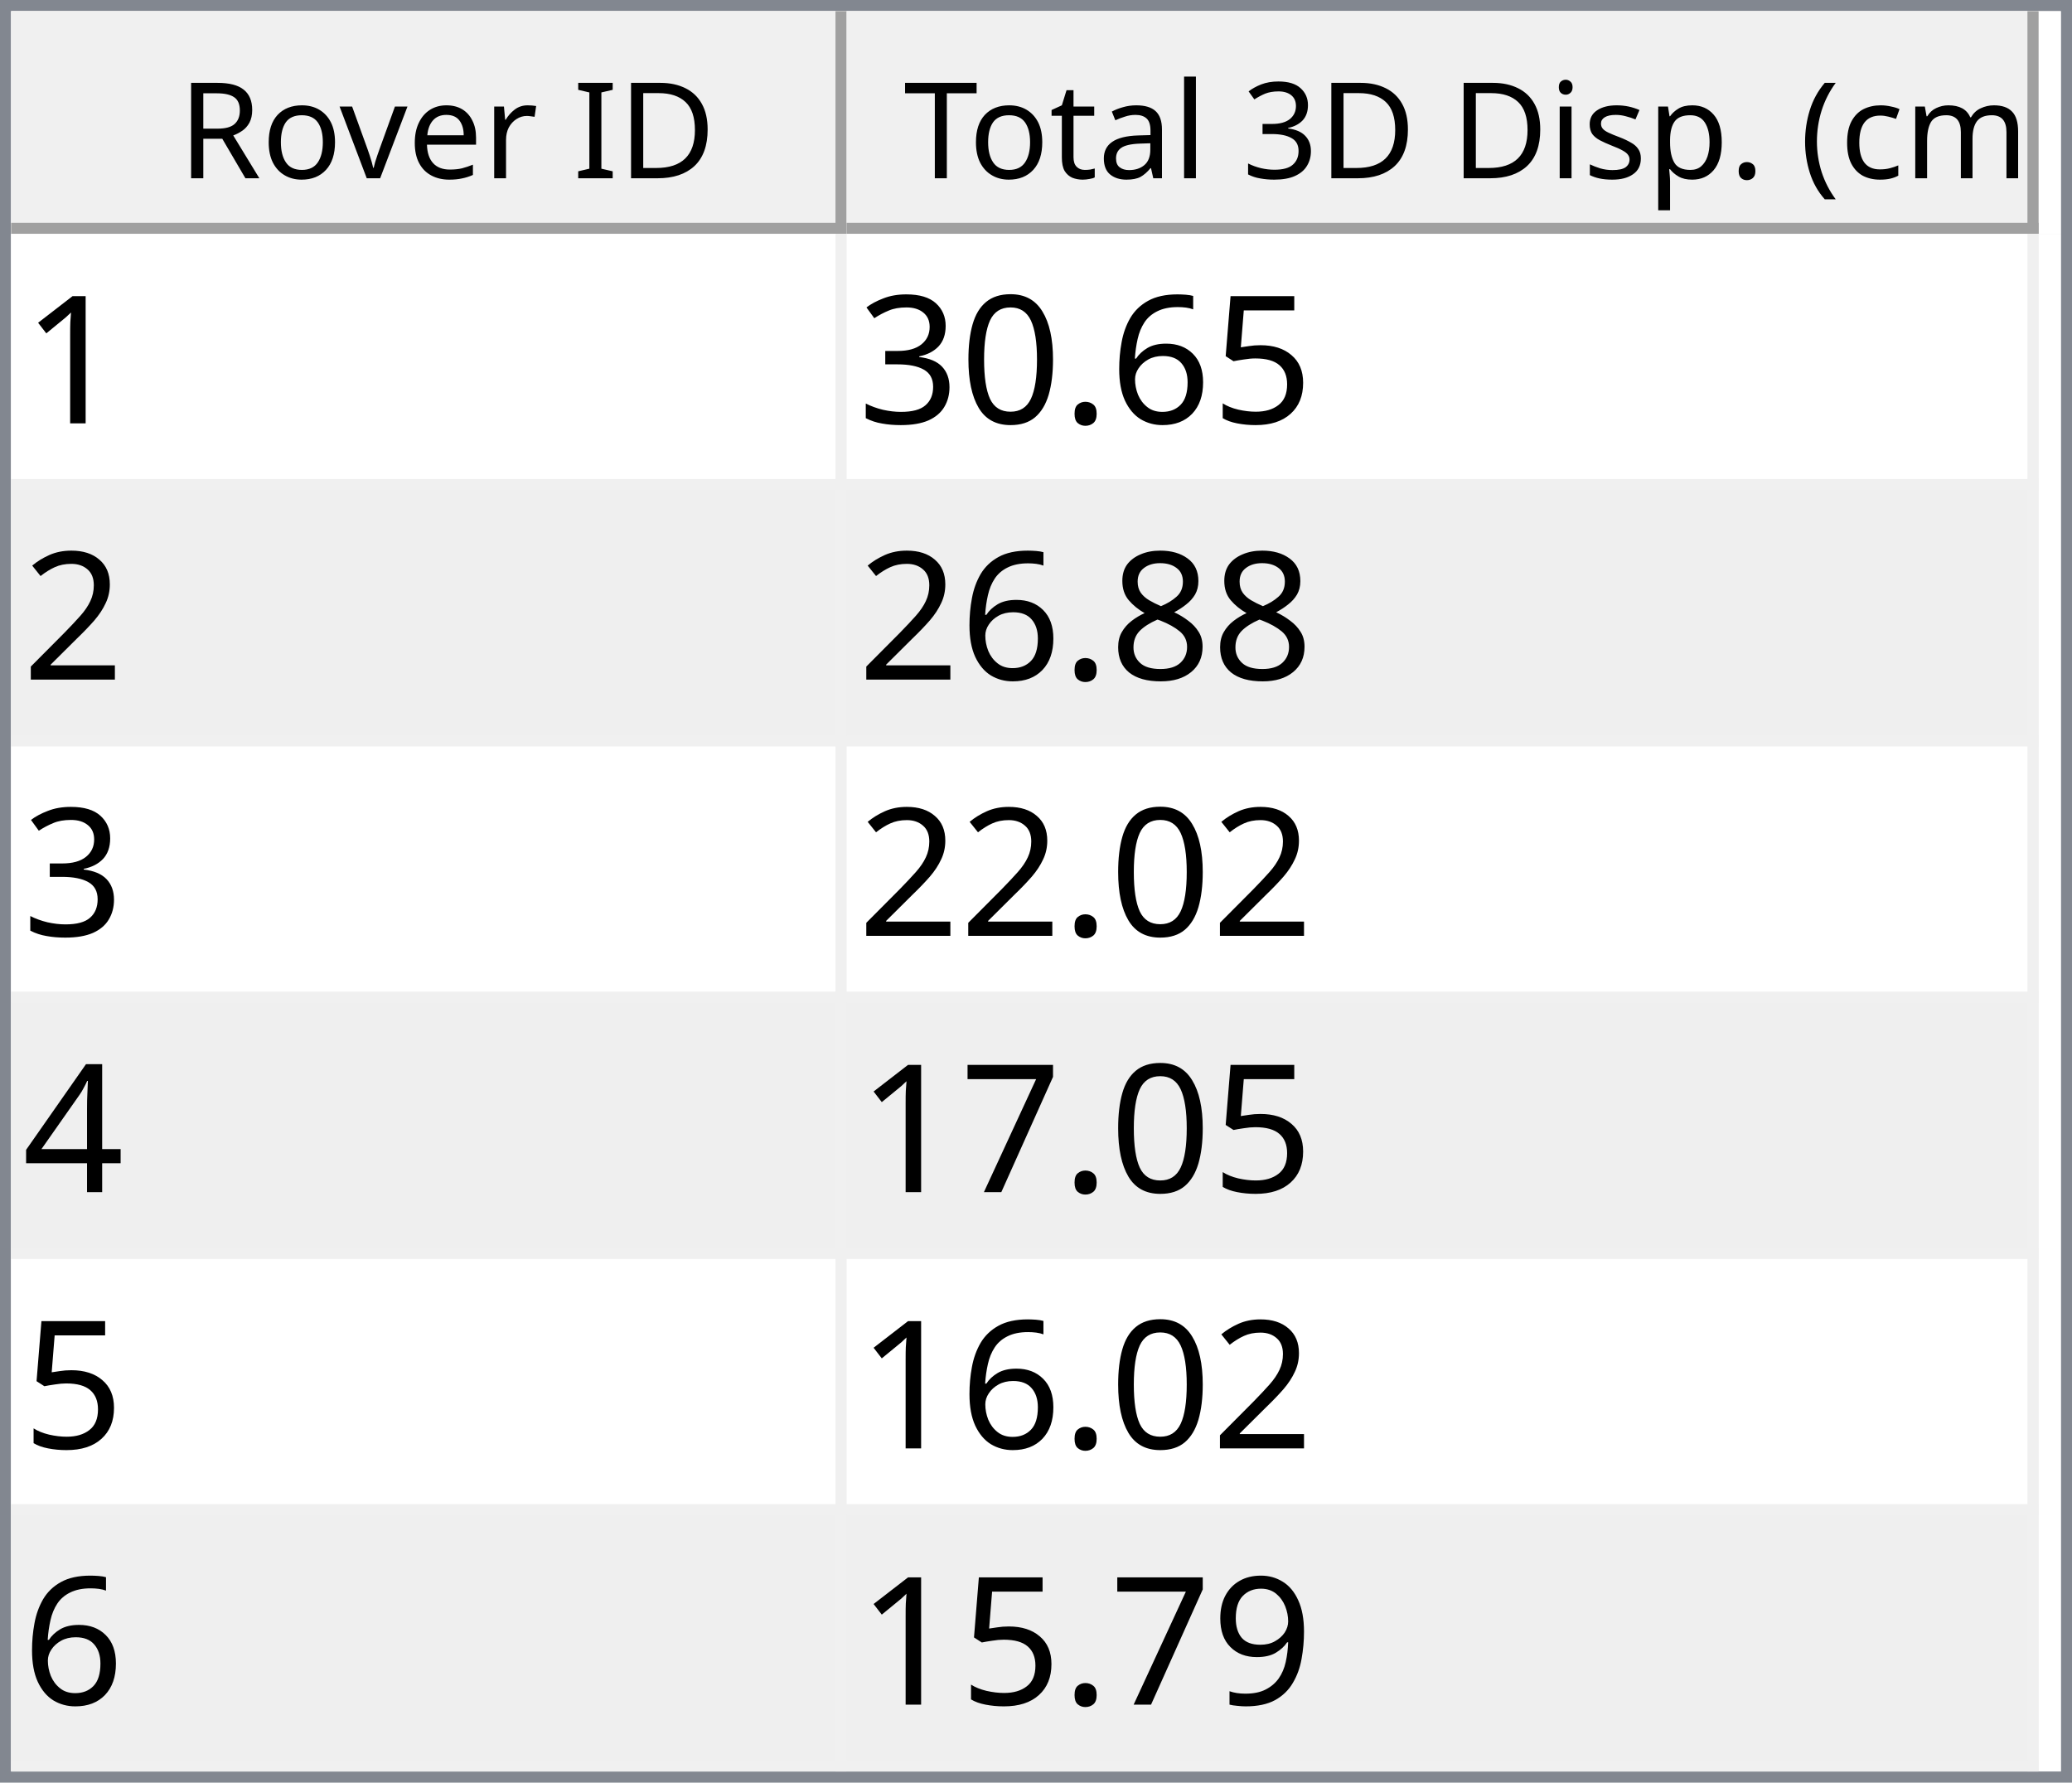
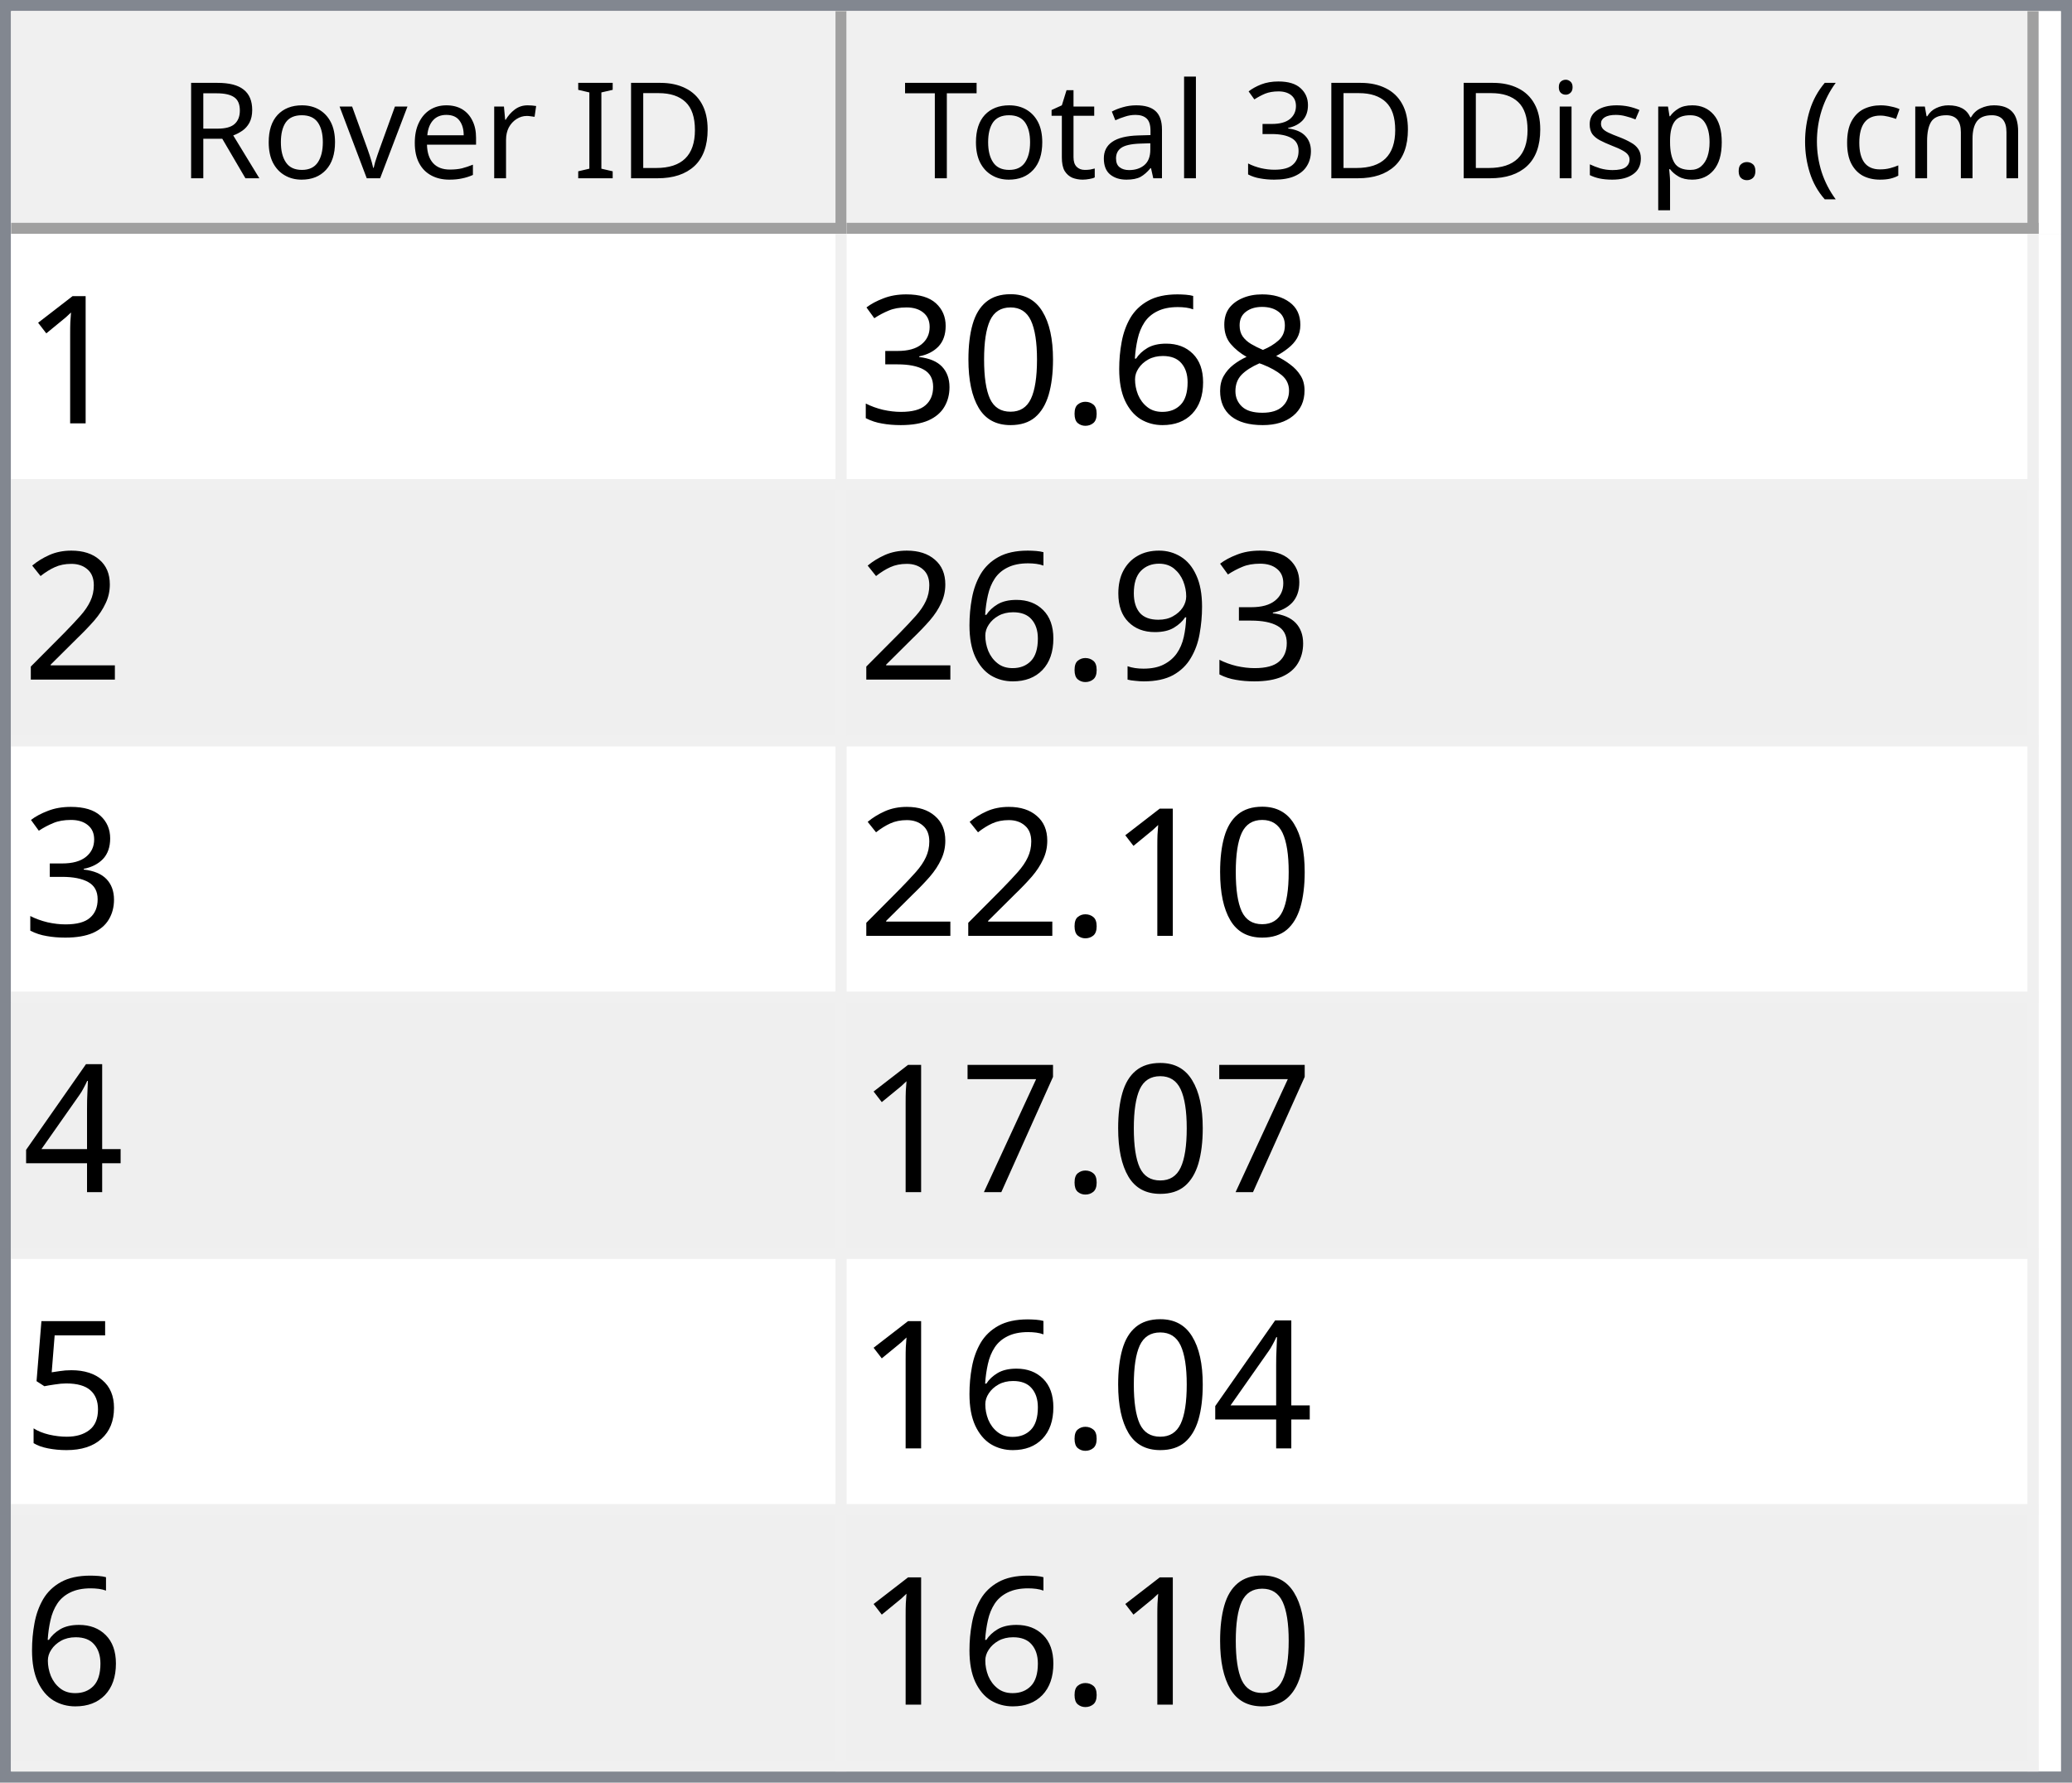
<svg xmlns="http://www.w3.org/2000/svg" style="fill-opacity:1; color-rendering:auto; color-interpolation:auto; text-rendering:auto; stroke:black; stroke-linecap:square; stroke-miterlimit:10; shape-rendering:auto; stroke-opacity:1; fill:black; stroke-dasharray:none; font-weight:normal; stroke-width:1; font-family:'Dialog'; font-style:normal; stroke-linejoin:miter; font-size:12px; stroke-dashoffset:0; image-rendering:auto;" width="186" height="160">
  <defs id="genericDefs" />
  <g>
    <defs id="defs1">
      <clipPath clipPathUnits="userSpaceOnUse" id="clipPath1">
        <path d="M0 0 L186 0 L186 160 L0 160 L0 0 Z" />
      </clipPath>
      <clipPath clipPathUnits="userSpaceOnUse" id="clipPath2">
        <path d="M0 0 L0 160 L186 160 L186 0 Z" />
      </clipPath>
      <clipPath clipPathUnits="userSpaceOnUse" id="clipPath3">
        <path d="M0 0 L0 20 L184 20 L184 0 Z" />
      </clipPath>
      <clipPath clipPathUnits="userSpaceOnUse" id="clipPath4">
        <path d="M0 0 L0 20 L75 20 L75 0 Z" />
      </clipPath>
      <clipPath clipPathUnits="userSpaceOnUse" id="clipPath5">
        <path d="M1 1 L1 19 L74 19 L74 1 Z" />
      </clipPath>
      <clipPath clipPathUnits="userSpaceOnUse" id="clipPath6">
        <path d="M0 0 L0 18 L73 18 L73 0 Z" />
      </clipPath>
      <clipPath clipPathUnits="userSpaceOnUse" id="clipPath7">
        <path d="M-0.5 -0.5 L-0.5 19.5 L74.5 19.5 L74.5 -0.5 Z" />
      </clipPath>
      <clipPath clipPathUnits="userSpaceOnUse" id="clipPath8">
        <path d="M0 0 L0 20 L107 20 L107 0 Z" />
      </clipPath>
      <clipPath clipPathUnits="userSpaceOnUse" id="clipPath9">
        <path d="M1 1 L1 19 L106 19 L106 1 Z" />
      </clipPath>
      <clipPath clipPathUnits="userSpaceOnUse" id="clipPath10">
        <path d="M0 0 L0 18 L105 18 L105 0 Z" />
      </clipPath>
      <clipPath clipPathUnits="userSpaceOnUse" id="clipPath11">
        <path d="M-0.5 -0.5 L-0.5 19.5 L106.5 19.5 L106.5 -0.5 Z" />
      </clipPath>
      <clipPath clipPathUnits="userSpaceOnUse" id="clipPath12">
        <path d="M0 0 L0 138 L184 138 L184 0 Z" />
      </clipPath>
      <clipPath clipPathUnits="userSpaceOnUse" id="clipPath13">
        <path d="M0 0 L0 138 L182 138 L182 0 Z" />
      </clipPath>
      <clipPath clipPathUnits="userSpaceOnUse" id="clipPath14">
        <path d="M-0.5 -0.5 L-0.5 137.5 L181.5 137.5 L181.5 -0.5 Z" />
      </clipPath>
      <clipPath clipPathUnits="userSpaceOnUse" id="clipPath15">
        <path d="M0 0 L0 22 L74 22 L74 0 Z" />
      </clipPath>
      <clipPath clipPathUnits="userSpaceOnUse" id="clipPath16">
        <path d="M0 0 L0 22 L106 22 L106 0 Z" />
      </clipPath>
      <font horiz-adv-x="64.551" id="font1">
        <font-face ascent="107.91" descent="25.098" units-per-em="100" style="font-style:normal; font-family:Segoe UI; font-weight:normal;" />
        <missing-glyph horiz-adv-x="64.551" d="M8.109 0 L8.109 68.266 L56.453 68.266 L56.453 0 L8.109 0 ZM15.328 7.234 L49.219 7.234 L49.219 61.031 L15.328 61.031 L15.328 7.234 Z" />
        <glyph unicode="D" horiz-adv-x="70.117" d="M9.188 0 L9.188 70.016 L28.516 70.016 Q65.531 70.016 65.531 35.891 Q65.531 19.672 55.25 9.836 Q44.969 0 27.734 0 L9.188 0 ZM17.391 62.594 L17.391 7.422 L27.828 7.422 Q41.609 7.422 49.273 14.797 Q56.938 22.172 56.938 35.688 Q56.938 62.594 28.328 62.594 L17.391 62.594 Z" />
        <glyph unicode="I" horiz-adv-x="26.611" d="M17.391 0 L9.188 0 L9.188 70.016 L17.391 70.016 L17.391 0 Z" />
        <glyph unicode=" " horiz-adv-x="27.393" d="" />
        <glyph unicode="r" horiz-adv-x="34.766" d="M34.188 41.891 Q32.078 43.5 28.125 43.5 Q23 43.5 19.555 38.672 Q16.109 33.844 16.109 25.484 L16.109 0 L8.109 0 L8.109 50 L16.109 50 L16.109 39.703 L16.312 39.703 Q18.016 44.969 21.531 47.922 Q25.047 50.875 29.391 50.875 Q32.516 50.875 34.188 50.203 L34.188 41.891 Z" />
        <glyph unicode="e" horiz-adv-x="52.295" d="M48.297 23 L12.984 23 Q13.188 14.656 17.484 10.109 Q21.781 5.562 29.297 5.562 Q37.75 5.562 44.828 11.141 L44.828 3.609 Q38.234 -1.172 27.391 -1.172 Q16.797 -1.172 10.742 5.641 Q4.688 12.453 4.688 24.812 Q4.688 36.469 11.305 43.82 Q17.922 51.172 27.734 51.172 Q37.547 51.172 42.922 44.828 Q48.297 38.484 48.297 27.203 L48.297 23 ZM40.094 29.781 Q40.047 36.719 36.75 40.578 Q33.453 44.438 27.594 44.438 Q21.922 44.438 17.969 40.383 Q14.016 36.328 13.094 29.781 L40.094 29.781 Z" />
        <glyph unicode="v" horiz-adv-x="47.9" d="M47.406 50 L27.484 0 L19.625 0 L0.688 50 L9.469 50 L22.172 13.672 Q23.578 9.672 23.922 6.688 L24.125 6.688 Q24.609 10.453 25.688 13.484 L38.969 50 L47.406 50 Z" />
        <glyph unicode="o" horiz-adv-x="58.594" d="M29 -1.172 Q17.922 -1.172 11.305 5.836 Q4.688 12.844 4.688 24.422 Q4.688 37.016 11.57 44.094 Q18.453 51.172 30.172 51.172 Q41.359 51.172 47.633 44.289 Q53.906 37.406 53.906 25.203 Q53.906 13.234 47.141 6.031 Q40.375 -1.172 29 -1.172 ZM29.594 44.438 Q21.875 44.438 17.383 39.188 Q12.891 33.938 12.891 24.703 Q12.891 15.828 17.43 10.695 Q21.969 5.562 29.594 5.562 Q37.359 5.562 41.531 10.594 Q45.703 15.625 45.703 24.906 Q45.703 34.281 41.531 39.359 Q37.359 44.438 29.594 44.438 Z" />
        <glyph unicode="R" horiz-adv-x="59.814" d="M59.375 0 L49.609 0 L37.891 19.625 Q36.281 22.359 34.766 24.289 Q33.25 26.219 31.664 27.438 Q30.078 28.656 28.25 29.219 Q26.422 29.781 24.125 29.781 L17.391 29.781 L17.391 0 L9.188 0 L9.188 70.016 L30.078 70.016 Q34.672 70.016 38.555 68.867 Q42.438 67.719 45.289 65.375 Q48.141 63.031 49.758 59.547 Q51.375 56.062 51.375 51.375 Q51.375 47.703 50.273 44.656 Q49.172 41.609 47.148 39.211 Q45.125 36.812 42.266 35.133 Q39.406 33.453 35.844 32.516 L35.844 32.328 Q37.594 31.547 38.891 30.547 Q40.188 29.547 41.359 28.18 Q42.531 26.812 43.68 25.078 Q44.828 23.344 46.234 21.047 L59.375 0 ZM17.391 62.594 L17.391 37.203 L28.516 37.203 Q31.594 37.203 34.203 38.133 Q36.812 39.062 38.719 40.797 Q40.625 42.531 41.703 45.047 Q42.781 47.562 42.781 50.688 Q42.781 56.297 39.141 59.445 Q35.5 62.594 28.609 62.594 L17.391 62.594 Z" />
        <glyph unicode=")" horiz-adv-x="30.176" d="M8.297 -15.922 L1.172 -15.922 Q16.406 2.344 16.406 26.812 Q16.406 51.469 1.078 70.016 L8.297 70.016 Q23.531 52.156 23.531 26.703 Q23.531 1.375 8.297 -15.922 Z" />
        <glyph unicode="m" horiz-adv-x="86.133" d="M79.109 0 L71.094 0 L71.094 28.719 Q71.094 37.016 68.531 40.727 Q65.969 44.438 59.906 44.438 Q54.781 44.438 51.195 39.75 Q47.609 35.062 47.609 28.516 L47.609 0 L39.594 0 L39.594 29.688 Q39.594 44.438 28.219 44.438 Q22.953 44.438 19.531 40.016 Q16.109 35.594 16.109 28.516 L16.109 0 L8.109 0 L8.109 50 L16.109 50 L16.109 42.094 L16.312 42.094 Q21.625 51.172 31.844 51.172 Q36.969 51.172 40.773 48.312 Q44.578 45.453 46 40.828 Q51.562 51.172 62.594 51.172 Q79.109 51.172 79.109 30.812 L79.109 0 Z" />
        <glyph unicode="c" horiz-adv-x="46.191" d="M42.188 2.297 Q36.422 -1.172 28.516 -1.172 Q17.828 -1.172 11.258 5.789 Q4.688 12.75 4.688 23.828 Q4.688 36.188 11.766 43.68 Q18.844 51.172 30.672 51.172 Q37.25 51.172 42.281 48.734 L42.281 40.531 Q36.719 44.438 30.375 44.438 Q22.703 44.438 17.797 38.945 Q12.891 33.453 12.891 24.516 Q12.891 15.719 17.508 10.641 Q22.125 5.562 29.891 5.562 Q36.422 5.562 42.188 9.906 L42.188 2.297 Z" />
        <glyph unicode="(" horiz-adv-x="30.176" d="M29.109 -15.922 L21.969 -15.922 Q6.844 1.375 6.844 26.703 Q6.844 52.156 21.969 70.016 L29.203 70.016 Q13.875 51.469 13.875 26.812 Q13.875 2.344 29.109 -15.922 Z" />
        <glyph unicode="." horiz-adv-x="21.68" d="M10.891 -1.078 Q8.641 -1.078 7.055 0.539 Q5.469 2.156 5.469 4.391 Q5.469 6.641 7.055 8.273 Q8.641 9.906 10.891 9.906 Q13.188 9.906 14.797 8.273 Q16.406 6.641 16.406 4.391 Q16.406 2.156 14.797 0.539 Q13.188 -1.078 10.891 -1.078 Z" />
        <glyph unicode="p" horiz-adv-x="58.789" d="M16.312 7.234 L16.109 7.234 L16.109 -23 L8.109 -23 L8.109 50 L16.109 50 L16.109 41.219 L16.312 41.219 Q22.219 51.172 33.594 51.172 Q43.266 51.172 48.688 44.461 Q54.109 37.75 54.109 26.469 Q54.109 13.922 48 6.375 Q41.891 -1.172 31.297 -1.172 Q21.578 -1.172 16.312 7.234 ZM16.109 27.391 L16.109 20.406 Q16.109 14.203 20.141 9.883 Q24.172 5.562 30.375 5.562 Q37.641 5.562 41.773 11.133 Q45.906 16.703 45.906 26.609 Q45.906 34.969 42.047 39.703 Q38.188 44.438 31.594 44.438 Q24.609 44.438 20.359 39.578 Q16.109 34.719 16.109 27.391 Z" />
        <glyph unicode="s" horiz-adv-x="42.432" d="M5.078 1.812 L5.078 10.406 Q11.625 5.562 19.484 5.562 Q30.031 5.562 30.031 12.594 Q30.031 14.594 29.125 15.992 Q28.219 17.391 26.68 18.461 Q25.141 19.531 23.07 20.383 Q21 21.234 18.609 22.172 Q15.281 23.484 12.766 24.828 Q10.25 26.172 8.57 27.859 Q6.891 29.547 6.031 31.695 Q5.172 33.844 5.172 36.719 Q5.172 40.234 6.789 42.945 Q8.406 45.656 11.086 47.484 Q13.766 49.312 17.211 50.242 Q20.656 51.172 24.312 51.172 Q30.812 51.172 35.938 48.922 L35.938 40.828 Q30.422 44.438 23.25 44.438 Q21 44.438 19.195 43.922 Q17.391 43.406 16.094 42.477 Q14.797 41.547 14.086 40.258 Q13.375 38.969 13.375 37.406 Q13.375 35.453 14.086 34.133 Q14.797 32.812 16.164 31.789 Q17.531 30.766 19.484 29.938 Q21.438 29.109 23.922 28.125 Q27.25 26.859 29.883 25.516 Q32.516 24.172 34.375 22.484 Q36.234 20.797 37.234 18.602 Q38.234 16.406 38.234 13.375 Q38.234 9.672 36.602 6.938 Q34.969 4.203 32.234 2.398 Q29.5 0.594 25.93 -0.289 Q22.359 -1.172 18.453 -1.172 Q10.75 -1.172 5.078 1.812 Z" />
        <glyph unicode="i" horiz-adv-x="24.219" d="M12.203 62.703 Q10.062 62.703 8.547 64.164 Q7.031 65.625 7.031 67.875 Q7.031 70.125 8.547 71.609 Q10.062 73.094 12.203 73.094 Q14.406 73.094 15.945 71.609 Q17.484 70.125 17.484 67.875 Q17.484 65.719 15.945 64.211 Q14.406 62.703 12.203 62.703 ZM16.109 0 L8.109 0 L8.109 50 L16.109 50 L16.109 0 Z" />
        <glyph unicode="3" horiz-adv-x="53.906" d="M46.531 19.828 Q46.531 15.094 44.75 11.211 Q42.969 7.328 39.719 4.57 Q36.469 1.812 31.93 0.297 Q27.391 -1.219 21.922 -1.219 Q11.922 -1.219 6 2.594 L6 11.188 Q13.094 5.609 22.219 5.609 Q25.875 5.609 28.828 6.539 Q31.781 7.469 33.906 9.227 Q36.031 10.984 37.18 13.477 Q38.328 15.969 38.328 19.094 Q38.328 32.812 18.797 32.812 L12.984 32.812 L12.984 39.594 L18.5 39.594 Q35.797 39.594 35.797 52.484 Q35.797 64.406 22.609 64.406 Q15.188 64.406 8.688 59.422 L8.688 67.188 Q15.375 71.188 24.609 71.188 Q29 71.188 32.57 69.969 Q36.141 68.75 38.68 66.555 Q41.219 64.359 42.609 61.281 Q44 58.203 44 54.5 Q44 40.672 30.031 36.719 L30.031 36.531 Q33.594 36.141 36.625 34.797 Q39.656 33.453 41.852 31.305 Q44.047 29.156 45.289 26.25 Q46.531 23.344 46.531 19.828 Z" />
        <glyph unicode="l" horiz-adv-x="24.219" d="M16.109 0 L8.109 0 L8.109 74.031 L16.109 74.031 L16.109 0 Z" />
        <glyph unicode="a" horiz-adv-x="50.879" d="M43.891 0 L35.891 0 L35.891 7.812 L35.688 7.812 Q30.469 -1.172 20.312 -1.172 Q12.844 -1.172 8.617 2.781 Q4.391 6.734 4.391 13.281 Q4.391 27.297 20.906 29.594 L35.891 31.688 Q35.891 44.438 25.594 44.438 Q16.547 44.438 9.281 38.281 L9.281 46.484 Q16.656 51.172 26.266 51.172 Q43.891 51.172 43.891 32.516 L43.891 0 ZM35.891 25.297 L23.828 23.641 Q18.266 22.859 15.43 20.875 Q12.594 18.891 12.594 13.875 Q12.594 10.203 15.211 7.883 Q17.828 5.562 22.172 5.562 Q28.125 5.562 32.008 9.742 Q35.891 13.922 35.891 20.312 L35.891 25.297 Z" />
        <glyph unicode="t" horiz-adv-x="33.887" d="M31.297 0.484 Q28.469 -1.078 23.828 -1.078 Q10.688 -1.078 10.688 13.578 L10.688 43.172 L2.094 43.172 L2.094 50 L10.688 50 L10.688 62.203 L18.703 64.797 L18.703 50 L31.297 50 L31.297 43.172 L18.703 43.172 L18.703 14.984 Q18.703 9.969 20.414 7.82 Q22.125 5.672 26.078 5.672 Q29.109 5.672 31.297 7.328 L31.297 0.484 Z" />
        <glyph unicode="T" horiz-adv-x="52.393" d="M50.594 62.594 L30.375 62.594 L30.375 0 L22.172 0 L22.172 62.594 L2 62.594 L2 70.016 L50.594 70.016 L50.594 62.594 Z" />
      </font>
      <font horiz-adv-x="75.0" id="font2">
        <font-face ascent="100.537" descent="21.973" units-per-em="100" style="font-style:normal; font-family:sans-serif; font-weight:normal;" />
        <missing-glyph horiz-adv-x="75.0" d="M12.5 0 L12.5 62.5 L62.5 62.5 L62.5 0 L12.5 0 ZM14.062 1.562 L60.938 1.562 L60.938 60.938 L14.062 60.938 L14.062 1.562 Z" />
        <glyph unicode="1" horiz-adv-x="55.615" d="M37.25 0 L28.469 0 L28.469 56 Q25.297 52.984 20.141 49.953 Q14.984 46.922 10.891 45.406 L10.891 53.906 Q18.266 57.375 23.781 62.305 Q29.297 67.234 31.594 71.875 L37.25 71.875 L37.25 0 Z" />
-         <glyph unicode="5" horiz-adv-x="55.615" d="M4.156 18.75 L13.375 19.531 Q14.406 12.797 18.141 9.398 Q21.875 6 27.156 6 Q33.5 6 37.891 10.789 Q42.281 15.578 42.281 23.484 Q42.281 31 38.062 35.352 Q33.844 39.703 27 39.703 Q22.75 39.703 19.336 37.773 Q15.922 35.844 13.969 32.766 L5.719 33.844 L12.641 70.609 L48.25 70.609 L48.25 62.203 L19.672 62.203 L15.828 42.969 Q22.266 47.469 29.344 47.469 Q38.719 47.469 45.164 40.969 Q51.609 34.469 51.609 24.266 Q51.609 14.547 45.953 7.469 Q39.062 -1.219 27.156 -1.219 Q17.391 -1.219 11.211 4.25 Q5.031 9.719 4.156 18.75 Z" />
+         <glyph unicode="8" horiz-adv-x="55.615" d="M17.672 38.812 Q12.203 40.828 9.57 44.539 Q6.938 48.25 6.938 53.422 Q6.938 61.234 12.555 66.555 Q18.172 71.875 27.484 71.875 Q36.859 71.875 42.578 66.43 Q48.297 60.984 48.297 53.172 Q48.297 48.188 45.68 44.508 Q43.062 40.828 37.75 38.812 Q44.344 36.672 47.781 31.883 Q51.219 27.094 51.219 20.453 Q51.219 11.281 44.727 5.031 Q38.234 -1.219 27.641 -1.219 Q17.047 -1.219 10.547 5.055 Q4.047 11.328 4.047 20.703 Q4.047 27.688 7.594 32.398 Q11.141 37.109 17.672 38.812 ZM15.922 53.719 Q15.922 48.641 19.195 45.414 Q22.469 42.188 27.688 42.188 Q32.766 42.188 36.016 45.383 Q39.266 48.578 39.266 53.219 Q39.266 58.062 35.914 61.359 Q32.562 64.656 27.594 64.656 Q22.562 64.656 19.242 61.43 Q15.922 58.203 15.922 53.719 ZM13.094 20.656 Q13.094 16.891 14.875 13.375 Q16.656 9.859 20.172 7.93 Q23.688 6 27.734 6 Q34.031 6 38.133 10.055 Q42.234 14.109 42.234 20.359 Q42.234 26.703 38.016 30.859 Q33.797 35.016 27.438 35.016 Q21.234 35.016 17.164 30.914 Q13.094 26.812 13.094 20.656 Z" />
        <glyph unicode="6" horiz-adv-x="55.615" d="M49.75 54.047 L41.016 53.375 Q39.844 58.547 37.703 60.891 Q34.125 64.656 28.906 64.656 Q24.703 64.656 21.531 62.312 Q17.391 59.281 14.992 53.469 Q12.594 47.656 12.5 36.922 Q15.672 41.75 20.266 44.094 Q24.859 46.438 29.891 46.438 Q38.672 46.438 44.852 39.969 Q51.031 33.5 51.031 23.25 Q51.031 16.5 48.125 10.719 Q45.219 4.938 40.141 1.859 Q35.062 -1.219 28.609 -1.219 Q17.625 -1.219 10.695 6.859 Q3.766 14.938 3.766 33.5 Q3.766 54.25 11.422 63.672 Q18.109 71.875 29.438 71.875 Q37.891 71.875 43.289 67.141 Q48.688 62.406 49.75 54.047 ZM13.875 23.188 Q13.875 18.656 15.797 14.508 Q17.719 10.359 21.188 8.18 Q24.656 6 28.469 6 Q34.031 6 38.039 10.492 Q42.047 14.984 42.047 22.703 Q42.047 30.125 38.086 34.398 Q34.125 38.672 28.125 38.672 Q22.172 38.672 18.023 34.398 Q13.875 30.125 13.875 23.188 Z" />
        <glyph unicode="." horiz-adv-x="27.783" d="M9.078 0 L9.078 10.016 L19.094 10.016 L19.094 0 L9.078 0 Z" />
        <glyph unicode="0" horiz-adv-x="55.615" d="M4.156 35.297 Q4.156 48 6.766 55.742 Q9.375 63.484 14.523 67.68 Q19.672 71.875 27.484 71.875 Q33.25 71.875 37.594 69.555 Q41.938 67.234 44.773 62.867 Q47.609 58.5 49.219 52.227 Q50.828 45.953 50.828 35.297 Q50.828 22.703 48.242 14.969 Q45.656 7.234 40.508 3.008 Q35.359 -1.219 27.484 -1.219 Q17.141 -1.219 11.234 6.203 Q4.156 15.141 4.156 35.297 ZM13.188 35.297 Q13.188 17.672 17.312 11.836 Q21.438 6 27.484 6 Q33.547 6 37.672 11.859 Q41.797 17.719 41.797 35.297 Q41.797 52.984 37.672 58.789 Q33.547 64.594 27.391 64.594 Q21.344 64.594 17.719 59.469 Q13.188 52.938 13.188 35.297 Z" />
        <glyph unicode="3" horiz-adv-x="55.615" d="M4.203 18.891 L12.984 20.062 Q14.5 12.594 18.141 9.297 Q21.781 6 27 6 Q33.203 6 37.477 10.297 Q41.75 14.594 41.75 20.953 Q41.75 27 37.797 30.93 Q33.844 34.859 27.734 34.859 Q25.25 34.859 21.531 33.891 L22.516 41.609 Q23.391 41.5 23.922 41.5 Q29.547 41.5 34.039 44.43 Q38.531 47.359 38.531 53.469 Q38.531 58.297 35.258 61.477 Q31.984 64.656 26.812 64.656 Q21.688 64.656 18.266 61.43 Q14.844 58.203 13.875 51.766 L5.078 53.328 Q6.688 62.156 12.398 67.016 Q18.109 71.875 26.609 71.875 Q32.469 71.875 37.398 69.359 Q42.328 66.844 44.945 62.5 Q47.562 58.156 47.562 53.266 Q47.562 48.641 45.07 44.828 Q42.578 41.016 37.703 38.766 Q44.047 37.312 47.562 32.695 Q51.078 28.078 51.078 21.141 Q51.078 11.766 44.242 5.25 Q37.406 -1.266 26.953 -1.266 Q17.531 -1.266 11.305 4.352 Q5.078 9.969 4.203 18.891 Z" />
        <glyph unicode="2" horiz-adv-x="55.615" d="M50.344 8.453 L50.344 0 L3.031 0 Q2.938 3.172 4.047 6.109 Q5.859 10.938 9.836 15.625 Q13.812 20.312 21.344 26.469 Q33.016 36.031 37.117 41.625 Q41.219 47.219 41.219 52.203 Q41.219 57.422 37.477 61.008 Q33.734 64.594 27.734 64.594 Q21.391 64.594 17.578 60.789 Q13.766 56.984 13.719 50.25 L4.688 51.172 Q5.609 61.281 11.664 66.578 Q17.719 71.875 27.938 71.875 Q38.234 71.875 44.242 66.164 Q50.25 60.453 50.25 52 Q50.25 47.703 48.492 43.555 Q46.734 39.406 42.656 34.812 Q38.578 30.219 29.109 22.219 Q21.188 15.578 18.945 13.211 Q16.703 10.844 15.234 8.453 L50.344 8.453 Z" />
-         <glyph unicode="8" horiz-adv-x="55.615" d="M17.672 38.812 Q12.203 40.828 9.57 44.539 Q6.938 48.25 6.938 53.422 Q6.938 61.234 12.555 66.555 Q18.172 71.875 27.484 71.875 Q36.859 71.875 42.578 66.43 Q48.297 60.984 48.297 53.172 Q48.297 48.188 45.68 44.508 Q43.062 40.828 37.75 38.812 Q44.344 36.672 47.781 31.883 Q51.219 27.094 51.219 20.453 Q51.219 11.281 44.727 5.031 Q38.234 -1.219 27.641 -1.219 Q17.047 -1.219 10.547 5.055 Q4.047 11.328 4.047 20.703 Q4.047 27.688 7.594 32.398 Q11.141 37.109 17.672 38.812 ZM15.922 53.719 Q15.922 48.641 19.195 45.414 Q22.469 42.188 27.688 42.188 Q32.766 42.188 36.016 45.383 Q39.266 48.578 39.266 53.219 Q39.266 58.062 35.914 61.359 Q32.562 64.656 27.594 64.656 Q22.562 64.656 19.242 61.43 Q15.922 58.203 15.922 53.719 ZM13.094 20.656 Q13.094 16.891 14.875 13.375 Q16.656 9.859 20.172 7.93 Q23.688 6 27.734 6 Q34.031 6 38.133 10.055 Q42.234 14.109 42.234 20.359 Q42.234 26.703 38.016 30.859 Q33.797 35.016 27.438 35.016 Q21.234 35.016 17.164 30.914 Q13.094 26.812 13.094 20.656 Z" />
+         <glyph unicode="9" horiz-adv-x="55.615" d="M5.469 16.547 L13.922 17.328 Q14.984 11.375 18.016 8.688 Q21.047 6 25.781 6 Q29.828 6 32.883 7.859 Q35.938 9.719 37.891 12.82 Q39.844 15.922 41.164 21.195 Q42.484 26.469 42.484 31.938 Q42.484 32.516 42.438 33.688 Q39.797 29.5 35.234 26.883 Q30.672 24.266 25.344 24.266 Q16.453 24.266 10.305 30.711 Q4.156 37.156 4.156 47.703 Q4.156 58.594 10.578 65.234 Q17 71.875 26.656 71.875 Q33.641 71.875 39.43 68.117 Q45.219 64.359 48.219 57.398 Q51.219 50.438 51.219 37.25 Q51.219 23.531 48.242 15.406 Q45.266 7.281 39.383 3.031 Q33.5 -1.219 25.594 -1.219 Q17.188 -1.219 11.867 3.445 Q6.547 8.109 5.469 16.547 ZM41.453 48.141 Q41.453 55.719 37.43 60.156 Q33.406 64.594 27.734 64.594 Q21.875 64.594 17.531 59.812 Q13.188 55.031 13.188 47.406 Q13.188 40.578 17.312 36.305 Q21.438 32.031 27.484 32.031 Q33.594 32.031 37.523 36.305 Q41.453 40.578 41.453 48.141 Z" />
        <glyph unicode="4" horiz-adv-x="55.615" d="M32.328 0 L32.328 17.141 L1.266 17.141 L1.266 25.203 L33.938 71.578 L41.109 71.578 L41.109 25.203 L50.781 25.203 L50.781 17.141 L41.109 17.141 L41.109 0 L32.328 0 ZM32.328 25.203 L32.328 57.469 L9.906 25.203 L32.328 25.203 Z" />
        <glyph unicode="7" horiz-adv-x="55.615" d="M4.734 62.203 L4.734 70.656 L51.078 70.656 L51.078 63.812 Q44.234 56.547 37.523 44.484 Q30.812 32.422 27.156 19.672 Q24.516 10.688 23.781 0 L14.75 0 Q14.891 8.453 18.062 20.414 Q21.234 32.375 27.172 43.484 Q33.109 54.594 39.797 62.203 L4.734 62.203 Z" />
-         <glyph unicode="9" horiz-adv-x="55.615" d="M5.469 16.547 L13.922 17.328 Q14.984 11.375 18.016 8.688 Q21.047 6 25.781 6 Q29.828 6 32.883 7.859 Q35.938 9.719 37.891 12.82 Q39.844 15.922 41.164 21.195 Q42.484 26.469 42.484 31.938 Q42.484 32.516 42.438 33.688 Q39.797 29.5 35.234 26.883 Q30.672 24.266 25.344 24.266 Q16.453 24.266 10.305 30.711 Q4.156 37.156 4.156 47.703 Q4.156 58.594 10.578 65.234 Q17 71.875 26.656 71.875 Q33.641 71.875 39.43 68.117 Q45.219 64.359 48.219 57.398 Q51.219 50.438 51.219 37.25 Q51.219 23.531 48.242 15.406 Q45.266 7.281 39.383 3.031 Q33.5 -1.219 25.594 -1.219 Q17.188 -1.219 11.867 3.445 Q6.547 8.109 5.469 16.547 ZM41.453 48.141 Q41.453 55.719 37.43 60.156 Q33.406 64.594 27.734 64.594 Q21.875 64.594 17.531 59.812 Q13.188 55.031 13.188 47.406 Q13.188 40.578 17.312 36.305 Q21.438 32.031 27.484 32.031 Q33.594 32.031 37.523 36.305 Q41.453 40.578 41.453 48.141 Z" />
+         <glyph unicode="5" horiz-adv-x="55.615" d="M4.156 18.75 L13.375 19.531 Q14.406 12.797 18.141 9.398 Q21.875 6 27.156 6 Q33.5 6 37.891 10.789 Q42.281 15.578 42.281 23.484 Q42.281 31 38.062 35.352 Q33.844 39.703 27 39.703 Q22.75 39.703 19.336 37.773 Q15.922 35.844 13.969 32.766 L5.719 33.844 L12.641 70.609 L48.25 70.609 L48.25 62.203 L19.672 62.203 L15.828 42.969 Q22.266 47.469 29.344 47.469 Q38.719 47.469 45.164 40.969 Q51.609 34.469 51.609 24.266 Q51.609 14.547 45.953 7.469 Q39.062 -1.219 27.156 -1.219 Q17.391 -1.219 11.211 4.25 Q5.031 9.719 4.156 18.75 Z" />
      </font>
    </defs>
    <g style="fill:white; stroke:white;">
      <rect x="0" y="0" width="186" style="clip-path:url(#clipPath1); stroke:none;" height="160" />
    </g>
    <g style="fill:white; text-rendering:optimizeSpeed; color-rendering:optimizeSpeed; image-rendering:optimizeSpeed; shape-rendering:crispEdges; stroke:white; color-interpolation:sRGB;">
      <rect x="0" width="186" height="160" y="0" style="stroke:none;" />
      <path style="stroke:none;" d="M0 160 L186 160 L186 0 L0 0 Z" />
    </g>
    <g style="fill:rgb(240,240,240); font-family:'Segoe UI'; stroke:rgb(240,240,240);">
      <rect x="0" y="0" width="186" style="clip-path:url(#clipPath2); stroke:none;" height="160" />
    </g>
    <g style="fill:rgb(130,135,144); font-family:'Segoe UI'; stroke:rgb(130,135,144);">
      <path d="M0 0 L186 0 L186 160 L0 160 L0 0 ZM1 1 L185 1 L185 159 L1 159 L1 1 Z" style="fill-rule:evenodd; clip-path:url(#clipPath2); stroke:none;" />
    </g>
    <g style="fill:white; font-family:'Segoe UI'; stroke:white;" transform="translate(1,1)">
      <rect x="0" y="0" width="184" style="clip-path:url(#clipPath3); stroke:none;" height="20" />
    </g>
    <g style="fill:rgb(240,240,240); font-family:'Segoe UI'; stroke:rgb(240,240,240);" transform="translate(1,1)">
      <rect x="0" y="0" width="75" style="clip-path:url(#clipPath4); stroke:none;" height="20" />
    </g>
    <g style="font-family:'Segoe UI';" transform="translate(2,2)">
      <text x="14" xml:space="preserve" y="14" style="clip-path:url(#clipPath6); stroke:none;">Rover ID</text>
    </g>
    <g style="fill:rgb(160,160,160); font-family:'Segoe UI'; stroke:rgb(160,160,160); stroke-linejoin:bevel;" transform="translate(1.5,1.5)">
      <line x1="74" x2="74" y1="0" style="fill:none; clip-path:url(#clipPath7);" y2="19" />
    </g>
    <g style="fill:rgb(160,160,160); font-family:'Segoe UI'; stroke:rgb(160,160,160); stroke-linejoin:bevel;" transform="matrix(1,0,0,1,1,1) translate(0.5,0.5)">
      <line x1="0" x2="74" y1="19" style="fill:none; clip-path:url(#clipPath7);" y2="19" />
    </g>
    <g style="fill:rgb(240,240,240); font-family:'Segoe UI'; stroke:rgb(240,240,240);" transform="translate(76,1)">
      <rect x="0" y="0" width="107" style="clip-path:url(#clipPath8); stroke:none;" height="20" />
    </g>
    <g style="font-family:'Segoe UI';" transform="translate(77,2)">
      <text x="1" xml:space="preserve" y="14" style="clip-path:url(#clipPath10); stroke:none;"> Total 3D Disp. (cm)</text>
    </g>
    <g style="fill:rgb(160,160,160); font-family:'Segoe UI'; stroke:rgb(160,160,160); stroke-linejoin:bevel;" transform="translate(76.5,1.5)">
      <line x1="106" x2="106" y1="0" style="fill:none; clip-path:url(#clipPath11);" y2="19" />
    </g>
    <g style="fill:rgb(160,160,160); font-family:'Segoe UI'; stroke:rgb(160,160,160); stroke-linejoin:bevel;" transform="matrix(1,0,0,1,76,1) translate(0.5,0.5)">
      <line x1="0" x2="106" y1="19" style="fill:none; clip-path:url(#clipPath11);" y2="19" />
    </g>
    <g style="fill:white; font-family:'Segoe UI'; stroke:white;" transform="translate(1,21)">
      <rect x="0" y="0" width="184" style="clip-path:url(#clipPath12); stroke:none;" height="138" />
    </g>
    <g style="fill:rgb(240,240,240); font-size:16px; font-family:sans-serif; stroke:rgb(240,240,240);" transform="translate(1,21)">
      <rect x="0" y="0" width="182" style="clip-path:url(#clipPath13); stroke:none;" height="138" />
      <line transform="translate(0.5,0.5)" x1="0" x2="181" y1="22" style="clip-path:url(#clipPath14); fill:none; stroke-linejoin:bevel;" y2="22" />
    </g>
    <g transform="matrix(1,0,0,1,1,21) translate(0.5,0.5)" style="fill:rgb(240,240,240); font-size:16px; font-family:sans-serif; stroke:rgb(240,240,240); stroke-linejoin:bevel;">
      <line x1="0" x2="181" y1="45" style="fill:none; clip-path:url(#clipPath14);" y2="45" />
    </g>
    <g transform="matrix(1,0,0,1,1,21) translate(0.5,0.5)" style="fill:rgb(240,240,240); font-size:16px; font-family:sans-serif; stroke:rgb(240,240,240); stroke-linejoin:bevel;">
      <line x1="0" x2="181" y1="68" style="fill:none; clip-path:url(#clipPath14);" y2="68" />
    </g>
    <g transform="matrix(1,0,0,1,1,21) translate(0.5,0.5)" style="fill:rgb(240,240,240); font-size:16px; font-family:sans-serif; stroke:rgb(240,240,240); stroke-linejoin:bevel;">
      <line x1="0" x2="181" y1="91" style="fill:none; clip-path:url(#clipPath14);" y2="91" />
    </g>
    <g transform="matrix(1,0,0,1,1,21) translate(0.5,0.5)" style="fill:rgb(240,240,240); font-size:16px; font-family:sans-serif; stroke:rgb(240,240,240); stroke-linejoin:bevel;">
      <line x1="0" x2="181" y1="114" style="fill:none; clip-path:url(#clipPath14);" y2="114" />
    </g>
    <g transform="matrix(1,0,0,1,1,21) translate(0.5,0.5)" style="fill:rgb(240,240,240); font-size:16px; font-family:sans-serif; stroke:rgb(240,240,240); stroke-linejoin:bevel;">
      <line x1="0" x2="181" y1="137" style="fill:none; clip-path:url(#clipPath14);" y2="137" />
    </g>
    <g transform="matrix(1,0,0,1,1,21) translate(0.5,0.5)" style="fill:rgb(240,240,240); font-size:16px; font-family:sans-serif; stroke:rgb(240,240,240); stroke-linejoin:bevel;">
      <line x1="74" x2="74" y1="0" style="fill:none; clip-path:url(#clipPath14);" y2="137" />
    </g>
    <g transform="matrix(1,0,0,1,1,21) translate(0.5,0.5)" style="fill:rgb(240,240,240); font-size:16px; font-family:sans-serif; stroke:rgb(240,240,240); stroke-linejoin:bevel;">
      <line x1="181" x2="181" y1="0" style="fill:none; clip-path:url(#clipPath14);" y2="137" />
    </g>
    <g style="fill:white; font-size:16px; font-family:sans-serif; stroke:white;" transform="matrix(1,0,0,1,1,21)">
      <rect x="0" y="0" width="74" style="clip-path:url(#clipPath15); stroke:none;" height="22" />
      <text x="1" y="17" style="fill:black; clip-path:url(#clipPath15); stroke:none;" xml:space="preserve">1</text>
    </g>
    <g style="fill:white; font-size:16px; font-family:sans-serif; stroke:white;" transform="matrix(1,0,0,1,1,21) translate(75,0)">
      <rect x="0" y="0" width="106" style="clip-path:url(#clipPath16); stroke:none;" height="22" />
-       <text x="1" y="17" style="fill:black; clip-path:url(#clipPath16); stroke:none;" xml:space="preserve">30.65</text>
+       <text x="1" y="17" style="fill:black; clip-path:url(#clipPath16); stroke:none;" xml:space="preserve">30.68</text>
    </g>
    <g style="fill:rgb(239,239,239); font-size:16px; font-family:sans-serif; stroke:rgb(239,239,239);" transform="matrix(1,0,0,1,1,21) translate(0,23)">
      <rect x="0" y="0" width="74" style="clip-path:url(#clipPath15); stroke:none;" height="22" />
      <text x="1" y="17" style="fill:black; clip-path:url(#clipPath15); stroke:none;" xml:space="preserve">2</text>
    </g>
    <g style="fill:rgb(239,239,239); font-size:16px; font-family:sans-serif; stroke:rgb(239,239,239);" transform="matrix(1,0,0,1,1,21) translate(75,23)">
      <rect x="0" y="0" width="106" style="clip-path:url(#clipPath16); stroke:none;" height="22" />
-       <text x="1" y="17" style="fill:black; clip-path:url(#clipPath16); stroke:none;" xml:space="preserve">26.88</text>
+       <text x="1" y="17" style="fill:black; clip-path:url(#clipPath16); stroke:none;" xml:space="preserve">26.93</text>
    </g>
    <g style="fill:white; font-size:16px; font-family:sans-serif; stroke:white;" transform="matrix(1,0,0,1,1,21) translate(0,46)">
      <rect x="0" y="0" width="74" style="clip-path:url(#clipPath15); stroke:none;" height="22" />
      <text x="1" y="17" style="fill:black; clip-path:url(#clipPath15); stroke:none;" xml:space="preserve">3</text>
    </g>
    <g style="fill:white; font-size:16px; font-family:sans-serif; stroke:white;" transform="matrix(1,0,0,1,1,21) translate(75,46)">
      <rect x="0" y="0" width="106" style="clip-path:url(#clipPath16); stroke:none;" height="22" />
-       <text x="1" y="17" style="fill:black; clip-path:url(#clipPath16); stroke:none;" xml:space="preserve">22.02</text>
+       <text x="1" y="17" style="fill:black; clip-path:url(#clipPath16); stroke:none;" xml:space="preserve">22.10</text>
    </g>
    <g style="fill:rgb(239,239,239); font-size:16px; font-family:sans-serif; stroke:rgb(239,239,239);" transform="matrix(1,0,0,1,1,21) translate(0,69)">
      <rect x="0" y="0" width="74" style="clip-path:url(#clipPath15); stroke:none;" height="22" />
      <text x="1" y="17" style="fill:black; clip-path:url(#clipPath15); stroke:none;" xml:space="preserve">4</text>
    </g>
    <g style="fill:rgb(239,239,239); font-size:16px; font-family:sans-serif; stroke:rgb(239,239,239);" transform="matrix(1,0,0,1,1,21) translate(75,69)">
      <rect x="0" y="0" width="106" style="clip-path:url(#clipPath16); stroke:none;" height="22" />
-       <text x="1" y="17" style="fill:black; clip-path:url(#clipPath16); stroke:none;" xml:space="preserve">17.05</text>
+       <text x="1" y="17" style="fill:black; clip-path:url(#clipPath16); stroke:none;" xml:space="preserve">17.07</text>
    </g>
    <g style="fill:white; font-size:16px; font-family:sans-serif; stroke:white;" transform="matrix(1,0,0,1,1,21) translate(0,92)">
      <rect x="0" y="0" width="74" style="clip-path:url(#clipPath15); stroke:none;" height="22" />
      <text x="1" y="17" style="fill:black; clip-path:url(#clipPath15); stroke:none;" xml:space="preserve">5</text>
    </g>
    <g style="fill:white; font-size:16px; font-family:sans-serif; stroke:white;" transform="matrix(1,0,0,1,1,21) translate(75,92)">
      <rect x="0" y="0" width="106" style="clip-path:url(#clipPath16); stroke:none;" height="22" />
-       <text x="1" y="17" style="fill:black; clip-path:url(#clipPath16); stroke:none;" xml:space="preserve">16.02</text>
+       <text x="1" y="17" style="fill:black; clip-path:url(#clipPath16); stroke:none;" xml:space="preserve">16.04</text>
    </g>
    <g style="fill:rgb(239,239,239); font-size:16px; font-family:sans-serif; stroke:rgb(239,239,239);" transform="matrix(1,0,0,1,1,21) translate(0,115)">
      <rect x="0" y="0" width="74" style="clip-path:url(#clipPath15); stroke:none;" height="22" />
      <text x="1" y="17" style="fill:black; clip-path:url(#clipPath15); stroke:none;" xml:space="preserve">6</text>
    </g>
    <g style="fill:rgb(239,239,239); font-size:16px; font-family:sans-serif; stroke:rgb(239,239,239);" transform="matrix(1,0,0,1,1,21) translate(75,115)">
      <rect x="0" y="0" width="106" style="clip-path:url(#clipPath16); stroke:none;" height="22" />
-       <text x="1" y="17" style="fill:black; clip-path:url(#clipPath16); stroke:none;" xml:space="preserve">15.79</text>
+       <text x="1" y="17" style="fill:black; clip-path:url(#clipPath16); stroke:none;" xml:space="preserve">16.10</text>
    </g>
  </g>
</svg>
